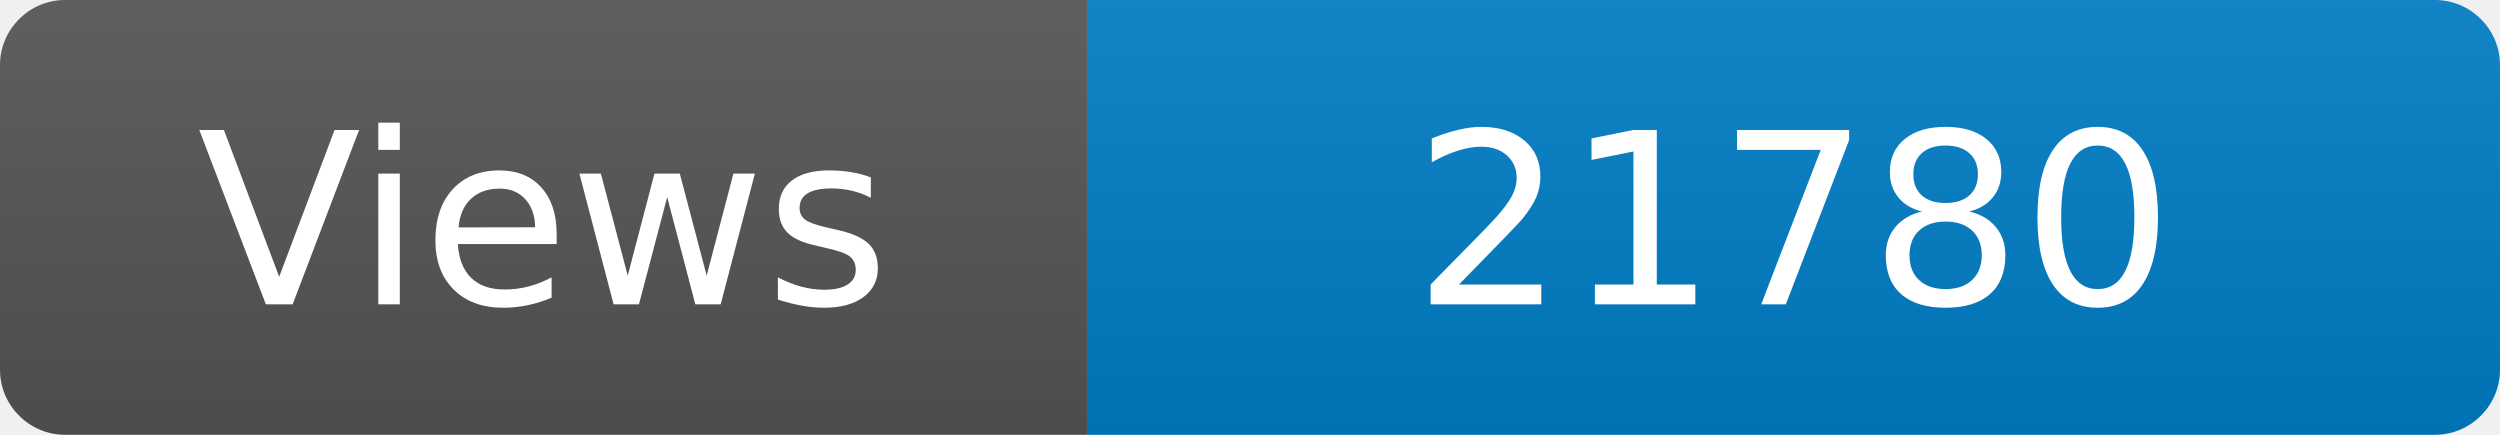
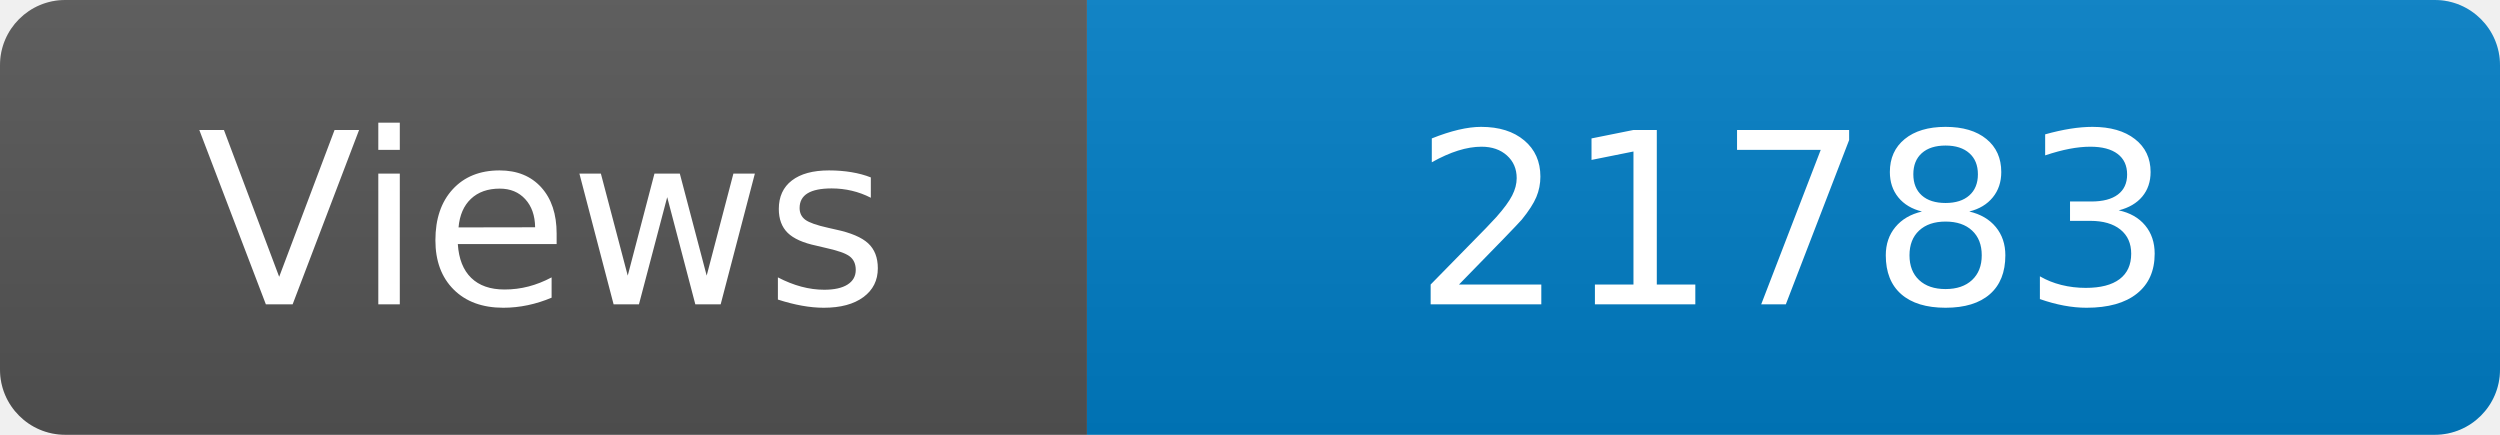
<svg xmlns="http://www.w3.org/2000/svg" width="115" height="20" role="img" aria-label="Maintained?: yes">
  <linearGradient id="s" x2="0" y2="100%">
    <stop offset="0" stop-color="#bbb" stop-opacity=".1" />
    <stop offset="1" stop-opacity=".1" />
  </linearGradient>
  <clipPath id="r">
    <rect width="115" height="20" rx="3" fill="#fff" />
  </clipPath>
  <g clip-path="url(#r)">
    <rect width="50" height="20" fill="#555" />
    <rect x="50" width="160" height="20" fill="#007ec6" />
    <rect width="115" height="20" fill="url(#s)" />
  </g>
  <g fill="#fff" text-anchor="middle" font-family="Verdana,Geneva,DejaVu Sans,sans-serif" font-size="110">
    <text x="250" y="140" transform="scale(.1)" fill="#fff">Views</text>
-     <text x="825" y="140" transform="scale(.1)" fill="#fff">21780</text>
+     <text x="825" y="140" transform="scale(.1)" fill="#fff">21783</text>
  </g>
</svg>
